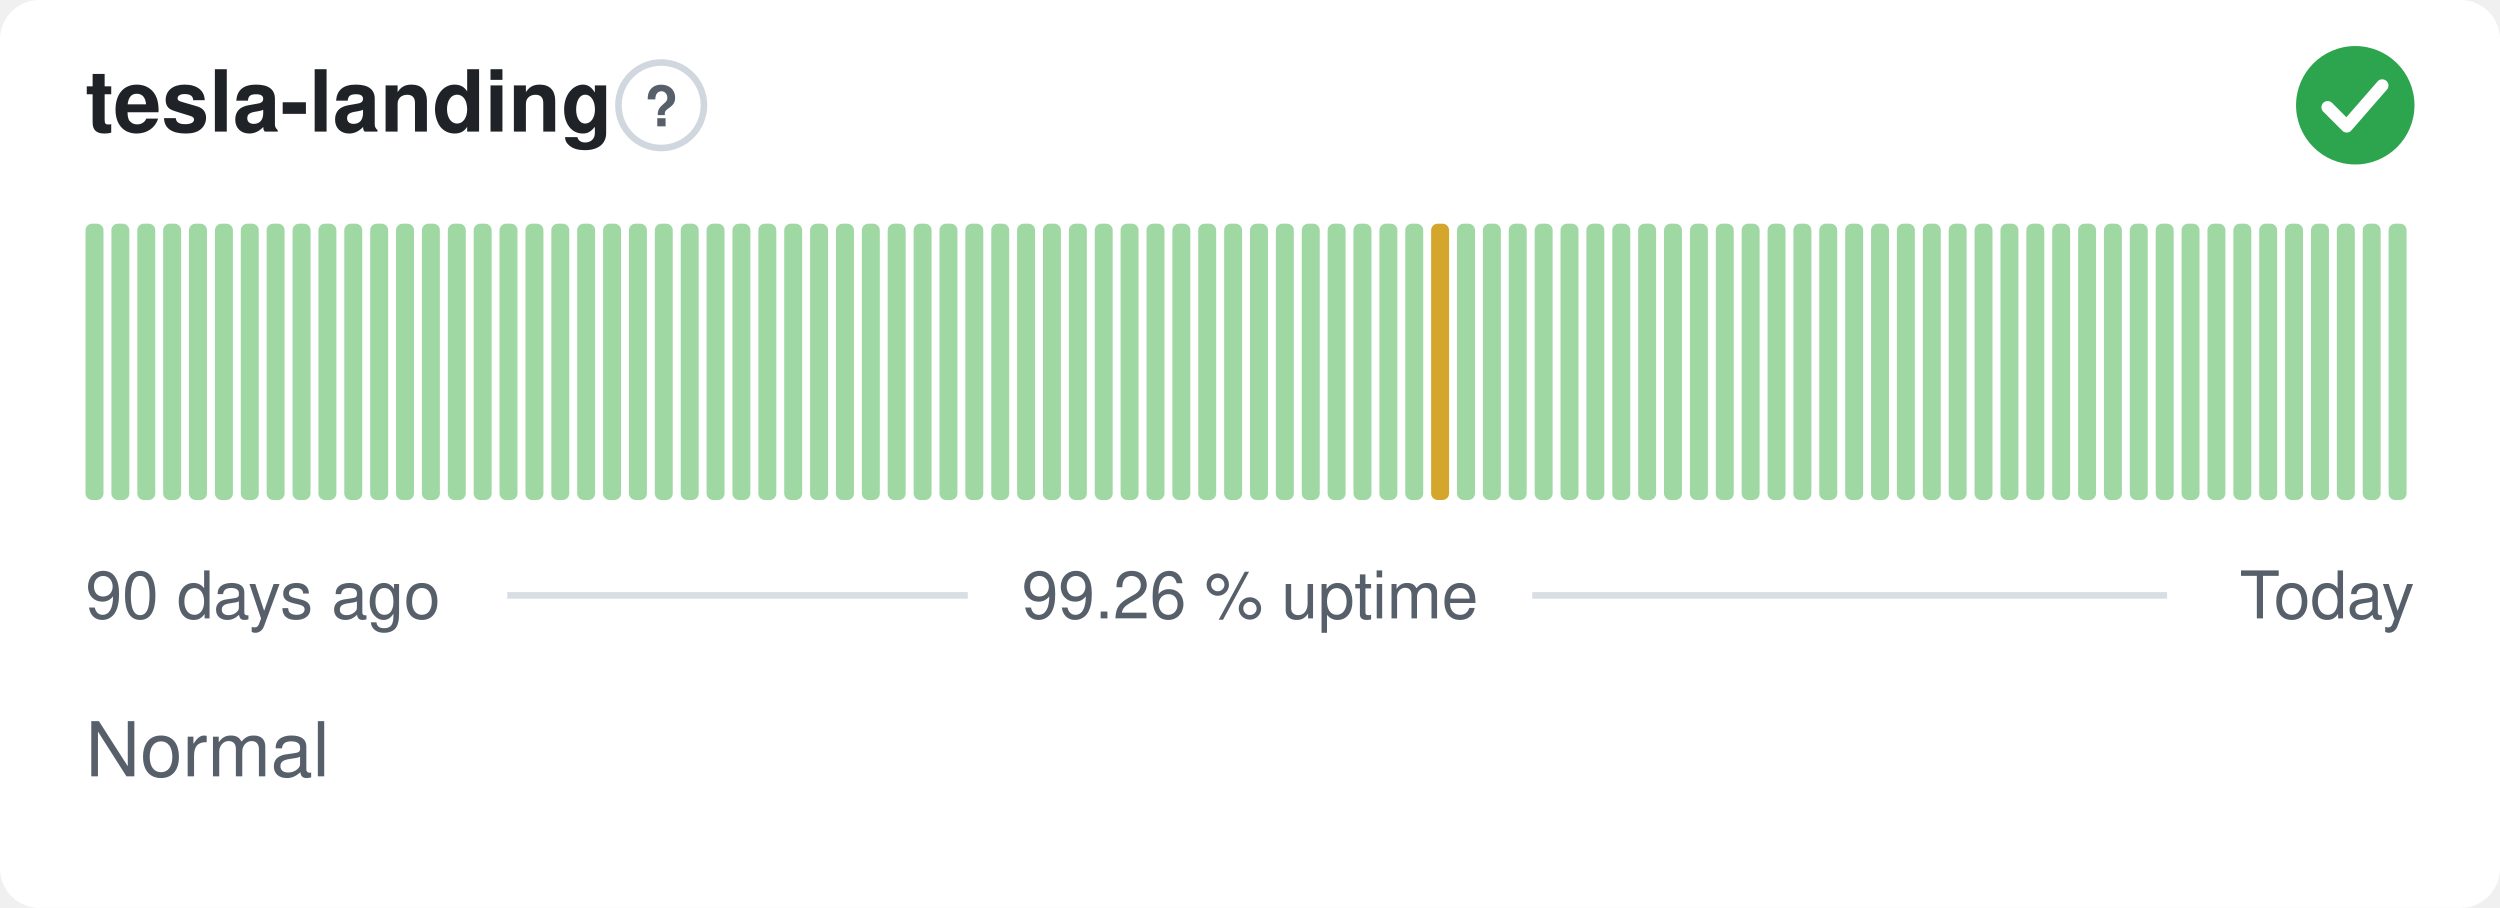
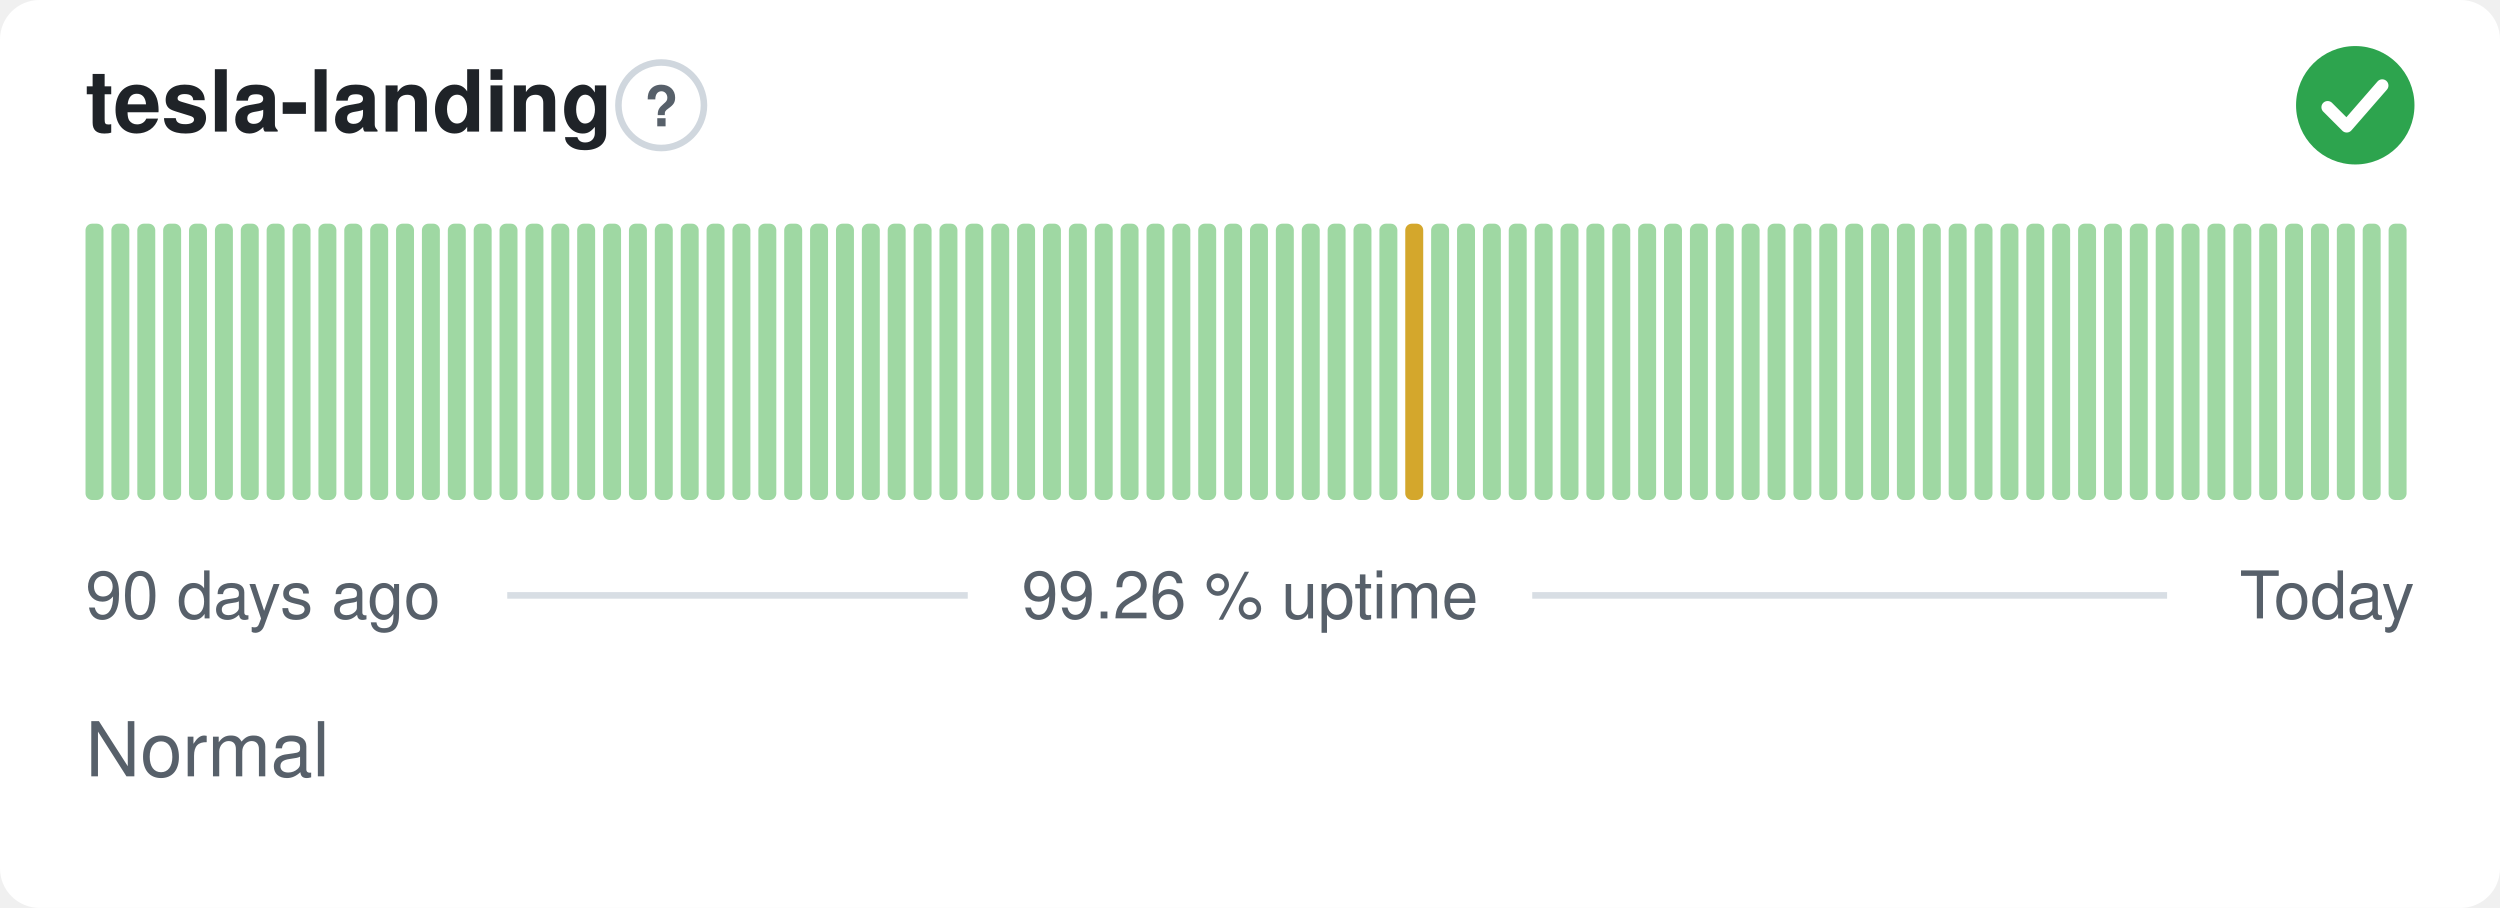
<svg xmlns="http://www.w3.org/2000/svg" width="380" height="138" viewBox="0 0 380 138" role="img" aria-label="tesla-landing: Normal, 99.26 % uptime over the last 90 days" font-family="-apple-system,BlinkMacSystemFont,'Segoe UI',Helvetica,Arial,sans-serif">
  <style>
    @media (prefers-color-scheme: dark) {
      .bg { fill: #0d1117 }
      .title { fill: #e6edf3 }
      .muted { fill: #8b949e }
      .hint { stroke: #30363d }
      .rule { stroke: #30363d }
      .nodata { fill: #21262d }
    }
  </style>
  <rect class="bg" width="380" height="138" rx="6" fill="#ffffff" />
  <text class="title" x="13" y="20" font-size="13" font-weight="600" fill="#1f2328">tesla-landing</text>
  <circle class="hint" cx="100.5" cy="16" r="6.5" fill="none" stroke="#d0d7de" stroke-width="1" />
  <text class="muted" x="100.5" y="19.2" text-anchor="middle" font-size="8.5" font-weight="700" fill="#57606a">?</text>
  <circle cx="358" cy="16" r="9" fill="#2da44e" />
  <path d="M353.80 16.30l2.90 2.90 5.40 -6.20" fill="none" stroke="#fff" stroke-width="1.89" stroke-linecap="round" stroke-linejoin="round" />
  <rect x="13.00" y="34.00" width="2.73" height="42.00" rx="1" fill="#9fd8a3" />
  <rect x="16.93" y="34.00" width="2.73" height="42.00" rx="1" fill="#9fd8a3" />
  <rect x="20.87" y="34.00" width="2.73" height="42.00" rx="1" fill="#9fd8a3" />
  <rect x="24.80" y="34.00" width="2.73" height="42.00" rx="1" fill="#9fd8a3" />
  <rect x="28.73" y="34.00" width="2.73" height="42.00" rx="1" fill="#9fd8a3" />
  <rect x="32.67" y="34.00" width="2.73" height="42.00" rx="1" fill="#9fd8a3" />
  <rect x="36.60" y="34.00" width="2.73" height="42.00" rx="1" fill="#9fd8a3" />
  <rect x="40.53" y="34.00" width="2.73" height="42.00" rx="1" fill="#9fd8a3" />
  <rect x="44.47" y="34.00" width="2.73" height="42.00" rx="1" fill="#9fd8a3" />
  <rect x="48.40" y="34.00" width="2.73" height="42.00" rx="1" fill="#9fd8a3" />
  <rect x="52.33" y="34.00" width="2.73" height="42.00" rx="1" fill="#9fd8a3" />
  <rect x="56.27" y="34.00" width="2.73" height="42.00" rx="1" fill="#9fd8a3" />
  <rect x="60.20" y="34.00" width="2.73" height="42.00" rx="1" fill="#9fd8a3" />
  <rect x="64.13" y="34.00" width="2.73" height="42.00" rx="1" fill="#9fd8a3" />
  <rect x="68.07" y="34.00" width="2.73" height="42.00" rx="1" fill="#9fd8a3" />
  <rect x="72.00" y="34.00" width="2.73" height="42.00" rx="1" fill="#9fd8a3" />
  <rect x="75.93" y="34.00" width="2.73" height="42.00" rx="1" fill="#9fd8a3" />
  <rect x="79.87" y="34.00" width="2.73" height="42.00" rx="1" fill="#9fd8a3" />
  <rect x="83.80" y="34.00" width="2.73" height="42.00" rx="1" fill="#9fd8a3" />
  <rect x="87.73" y="34.00" width="2.73" height="42.00" rx="1" fill="#9fd8a3" />
  <rect x="91.67" y="34.00" width="2.73" height="42.00" rx="1" fill="#9fd8a3" />
  <rect x="95.60" y="34.00" width="2.73" height="42.00" rx="1" fill="#9fd8a3" />
  <rect x="99.53" y="34.00" width="2.73" height="42.00" rx="1" fill="#9fd8a3" />
  <rect x="103.47" y="34.00" width="2.73" height="42.00" rx="1" fill="#9fd8a3" />
  <rect x="107.40" y="34.00" width="2.73" height="42.00" rx="1" fill="#9fd8a3" />
  <rect x="111.33" y="34.00" width="2.73" height="42.00" rx="1" fill="#9fd8a3" />
  <rect x="115.27" y="34.00" width="2.73" height="42.00" rx="1" fill="#9fd8a3" />
  <rect x="119.20" y="34.00" width="2.73" height="42.00" rx="1" fill="#9fd8a3" />
  <rect x="123.13" y="34.00" width="2.73" height="42.00" rx="1" fill="#9fd8a3" />
  <rect x="127.07" y="34.00" width="2.73" height="42.00" rx="1" fill="#9fd8a3" />
  <rect x="131.00" y="34.00" width="2.73" height="42.00" rx="1" fill="#9fd8a3" />
  <rect x="134.93" y="34.00" width="2.73" height="42.00" rx="1" fill="#9fd8a3" />
  <rect x="138.87" y="34.00" width="2.73" height="42.00" rx="1" fill="#9fd8a3" />
  <rect x="142.80" y="34.00" width="2.73" height="42.00" rx="1" fill="#9fd8a3" />
  <rect x="146.73" y="34.00" width="2.73" height="42.00" rx="1" fill="#9fd8a3" />
  <rect x="150.67" y="34.00" width="2.73" height="42.00" rx="1" fill="#9fd8a3" />
  <rect x="154.60" y="34.00" width="2.73" height="42.00" rx="1" fill="#9fd8a3" />
  <rect x="158.53" y="34.00" width="2.73" height="42.00" rx="1" fill="#9fd8a3" />
  <rect x="162.47" y="34.00" width="2.73" height="42.00" rx="1" fill="#9fd8a3" />
  <rect x="166.40" y="34.00" width="2.73" height="42.00" rx="1" fill="#9fd8a3" />
  <rect x="170.33" y="34.00" width="2.73" height="42.00" rx="1" fill="#9fd8a3" />
  <rect x="174.27" y="34.00" width="2.73" height="42.00" rx="1" fill="#9fd8a3" />
  <rect x="178.20" y="34.00" width="2.73" height="42.00" rx="1" fill="#9fd8a3" />
  <rect x="182.13" y="34.00" width="2.73" height="42.00" rx="1" fill="#9fd8a3" />
  <rect x="186.07" y="34.00" width="2.73" height="42.00" rx="1" fill="#9fd8a3" />
  <rect x="190.00" y="34.00" width="2.73" height="42.00" rx="1" fill="#9fd8a3" />
  <rect x="193.93" y="34.00" width="2.73" height="42.00" rx="1" fill="#9fd8a3" />
  <rect x="197.87" y="34.00" width="2.73" height="42.00" rx="1" fill="#9fd8a3" />
  <rect x="201.80" y="34.00" width="2.73" height="42.00" rx="1" fill="#9fd8a3" />
  <rect x="205.73" y="34.00" width="2.73" height="42.00" rx="1" fill="#9fd8a3" />
  <rect x="209.67" y="34.00" width="2.73" height="42.00" rx="1" fill="#9fd8a3" />
-   <rect x="213.60" y="34.00" width="2.73" height="42.00" rx="1" fill="#9fd8a3" />
-   <rect x="217.53" y="34.00" width="2.73" height="42.00" rx="1" fill="#d4a72c" />
+   <rect x="213.60" y="34.00" width="2.73" height="42.00" rx="1" fill="#d4a72c" />
+   <rect x="217.53" y="34.00" width="2.73" height="42.00" rx="1" fill="#9fd8a3" />
  <rect x="221.47" y="34.00" width="2.73" height="42.00" rx="1" fill="#9fd8a3" />
  <rect x="225.40" y="34.00" width="2.73" height="42.00" rx="1" fill="#9fd8a3" />
  <rect x="229.33" y="34.00" width="2.73" height="42.00" rx="1" fill="#9fd8a3" />
  <rect x="233.27" y="34.00" width="2.73" height="42.00" rx="1" fill="#9fd8a3" />
  <rect x="237.20" y="34.00" width="2.73" height="42.00" rx="1" fill="#9fd8a3" />
  <rect x="241.13" y="34.00" width="2.73" height="42.00" rx="1" fill="#9fd8a3" />
  <rect x="245.07" y="34.00" width="2.73" height="42.00" rx="1" fill="#9fd8a3" />
  <rect x="249.00" y="34.00" width="2.73" height="42.00" rx="1" fill="#9fd8a3" />
  <rect x="252.93" y="34.00" width="2.73" height="42.00" rx="1" fill="#9fd8a3" />
  <rect x="256.87" y="34.00" width="2.73" height="42.00" rx="1" fill="#9fd8a3" />
  <rect x="260.80" y="34.00" width="2.73" height="42.00" rx="1" fill="#9fd8a3" />
  <rect x="264.73" y="34.00" width="2.73" height="42.00" rx="1" fill="#9fd8a3" />
  <rect x="268.67" y="34.00" width="2.73" height="42.00" rx="1" fill="#9fd8a3" />
  <rect x="272.60" y="34.00" width="2.73" height="42.00" rx="1" fill="#9fd8a3" />
  <rect x="276.53" y="34.00" width="2.73" height="42.00" rx="1" fill="#9fd8a3" />
  <rect x="280.47" y="34.00" width="2.73" height="42.00" rx="1" fill="#9fd8a3" />
  <rect x="284.40" y="34.00" width="2.73" height="42.00" rx="1" fill="#9fd8a3" />
  <rect x="288.33" y="34.00" width="2.73" height="42.00" rx="1" fill="#9fd8a3" />
  <rect x="292.27" y="34.00" width="2.73" height="42.00" rx="1" fill="#9fd8a3" />
  <rect x="296.20" y="34.00" width="2.73" height="42.00" rx="1" fill="#9fd8a3" />
  <rect x="300.13" y="34.00" width="2.73" height="42.00" rx="1" fill="#9fd8a3" />
  <rect x="304.07" y="34.00" width="2.73" height="42.00" rx="1" fill="#9fd8a3" />
  <rect x="308.00" y="34.00" width="2.73" height="42.00" rx="1" fill="#9fd8a3" />
  <rect x="311.93" y="34.00" width="2.73" height="42.00" rx="1" fill="#9fd8a3" />
  <rect x="315.87" y="34.00" width="2.73" height="42.00" rx="1" fill="#9fd8a3" />
  <rect x="319.80" y="34.00" width="2.73" height="42.00" rx="1" fill="#9fd8a3" />
  <rect x="323.73" y="34.00" width="2.73" height="42.00" rx="1" fill="#9fd8a3" />
  <rect x="327.67" y="34.00" width="2.73" height="42.00" rx="1" fill="#9fd8a3" />
  <rect x="331.60" y="34.00" width="2.73" height="42.00" rx="1" fill="#9fd8a3" />
  <rect x="335.53" y="34.00" width="2.73" height="42.00" rx="1" fill="#9fd8a3" />
  <rect x="339.47" y="34.00" width="2.73" height="42.00" rx="1" fill="#9fd8a3" />
  <rect x="343.40" y="34.00" width="2.73" height="42.00" rx="1" fill="#9fd8a3" />
  <rect x="347.33" y="34.00" width="2.73" height="42.00" rx="1" fill="#9fd8a3" />
  <rect x="351.27" y="34.00" width="2.73" height="42.00" rx="1" fill="#9fd8a3" />
  <rect x="355.20" y="34.00" width="2.73" height="42.00" rx="1" fill="#9fd8a3" />
  <rect x="359.13" y="34.00" width="2.73" height="42.00" rx="1" fill="#9fd8a3" />
  <rect x="363.07" y="34.00" width="2.73" height="42.00" rx="1" fill="#9fd8a3" />
  <text class="muted" x="13" y="94" font-size="10" fill="#57606a">90 days ago</text>
  <text class="muted" x="190" y="94" text-anchor="middle" font-size="10" fill="#57606a">99.26 % uptime</text>
  <text class="muted" x="367" y="94" text-anchor="end" font-size="10" fill="#57606a">Today</text>
  <line class="rule" x1="77.1" y1="90.5" x2="147.1" y2="90.5" stroke="#d8dee4" stroke-width="1" />
  <line class="rule" x1="232.9" y1="90.5" x2="329.4" y2="90.5" stroke="#d8dee4" stroke-width="1" />
  <text class="muted" x="13" y="118" font-size="11.5" fill="#57606a">Normal</text>
</svg>
